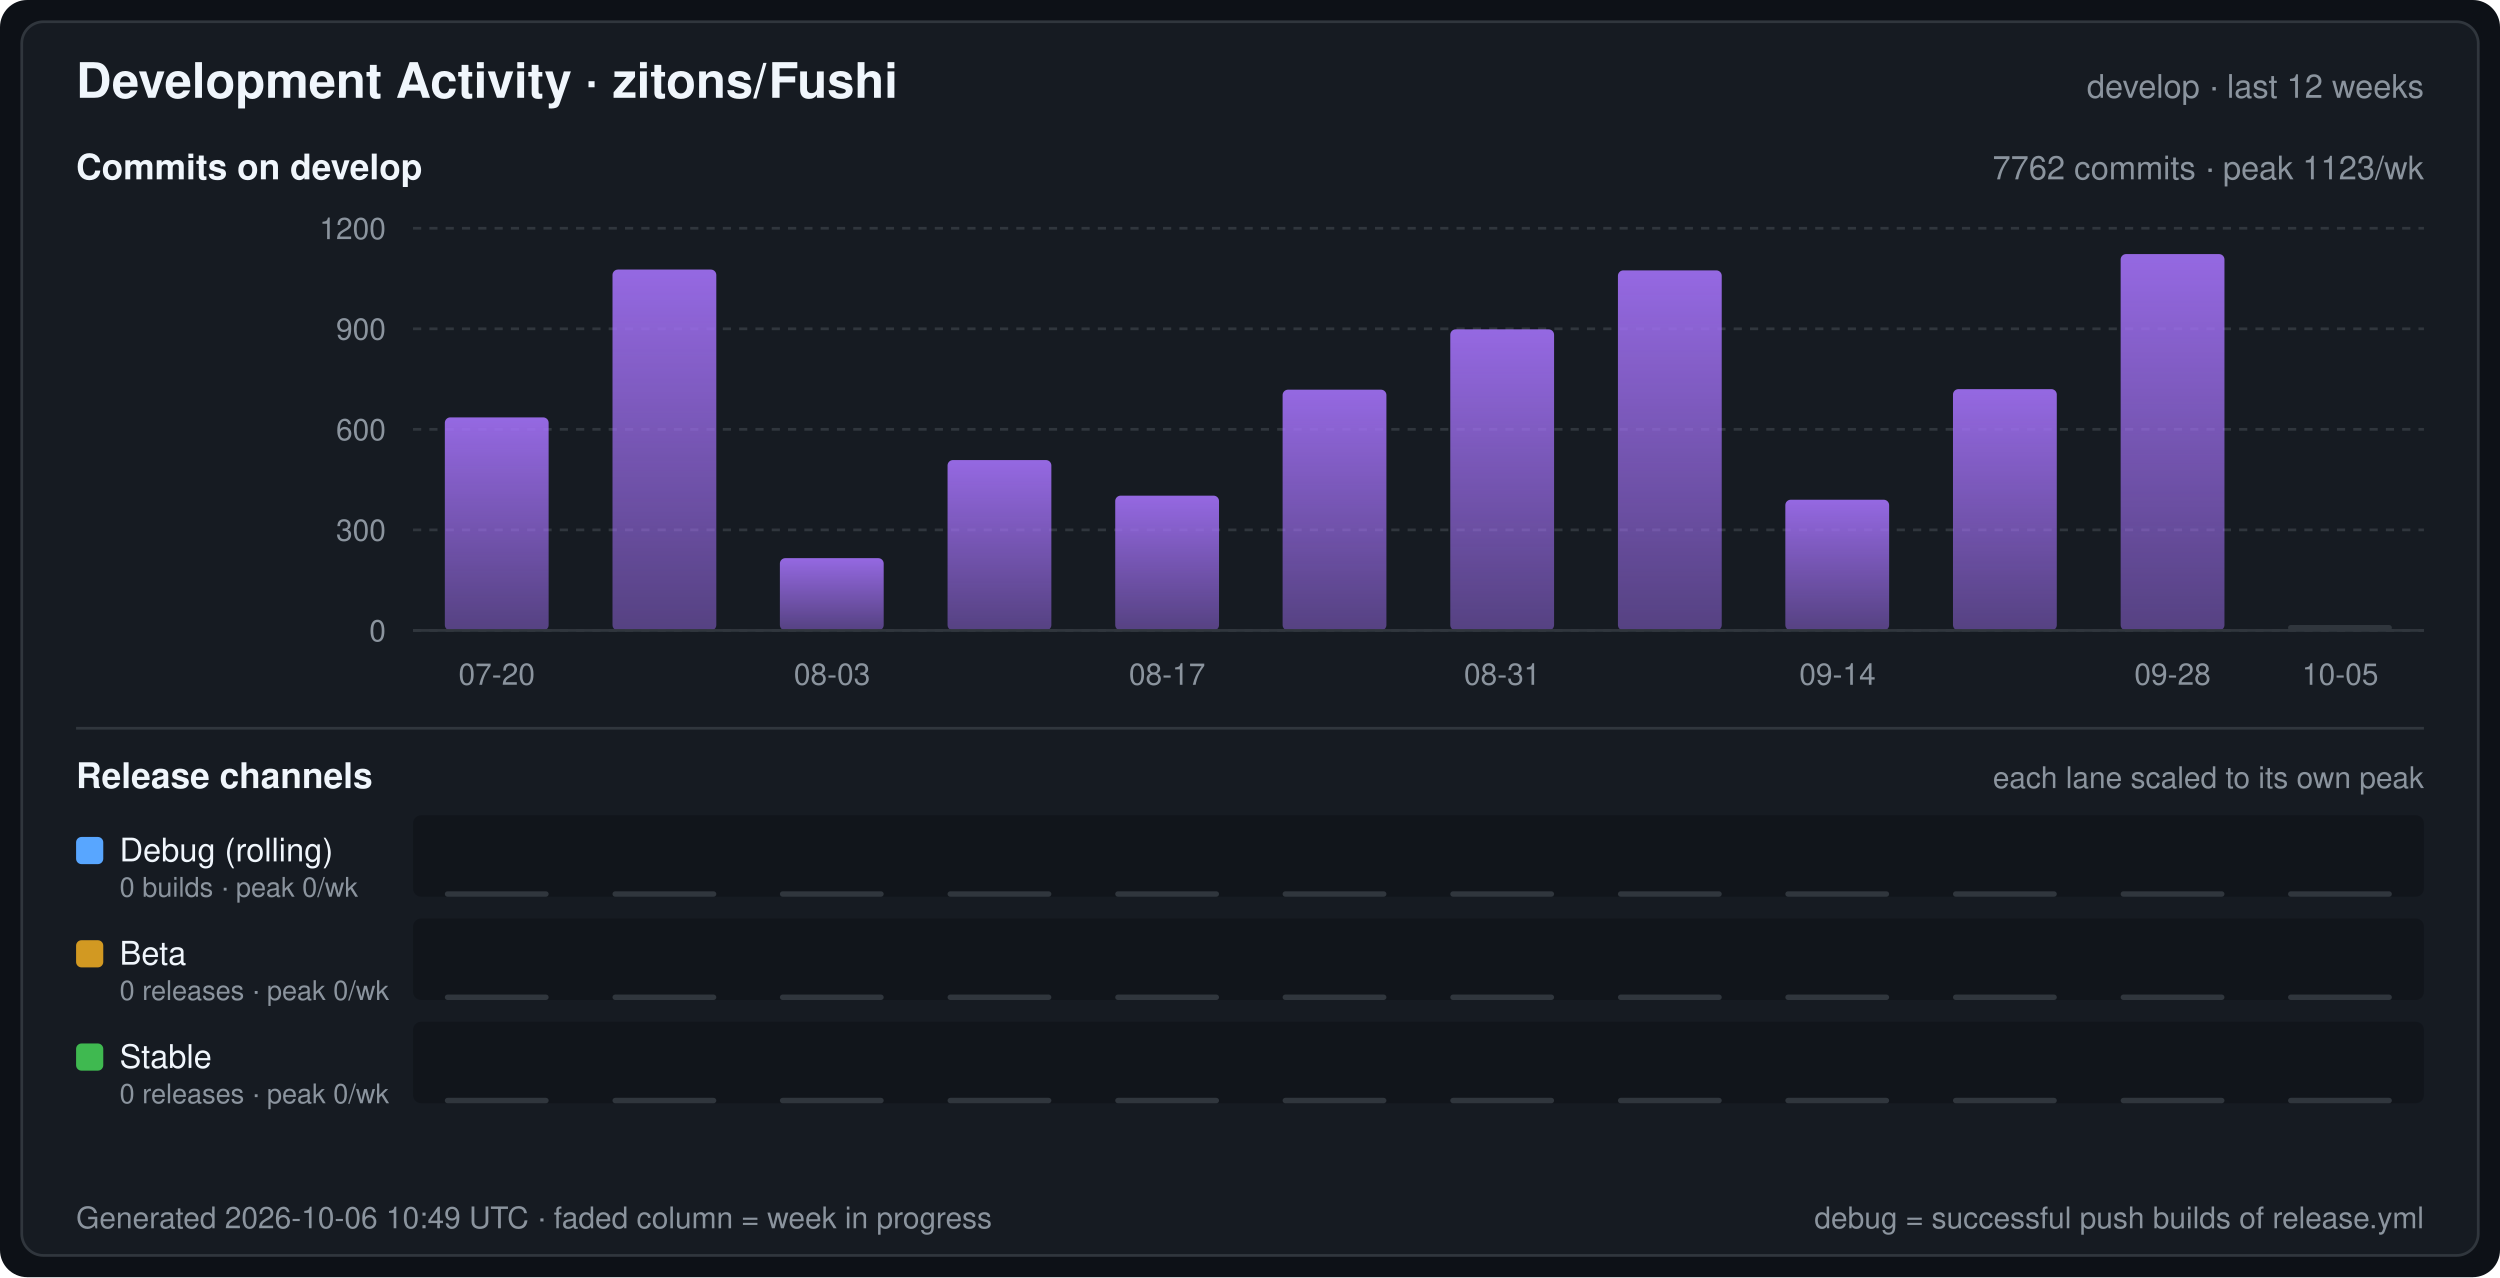
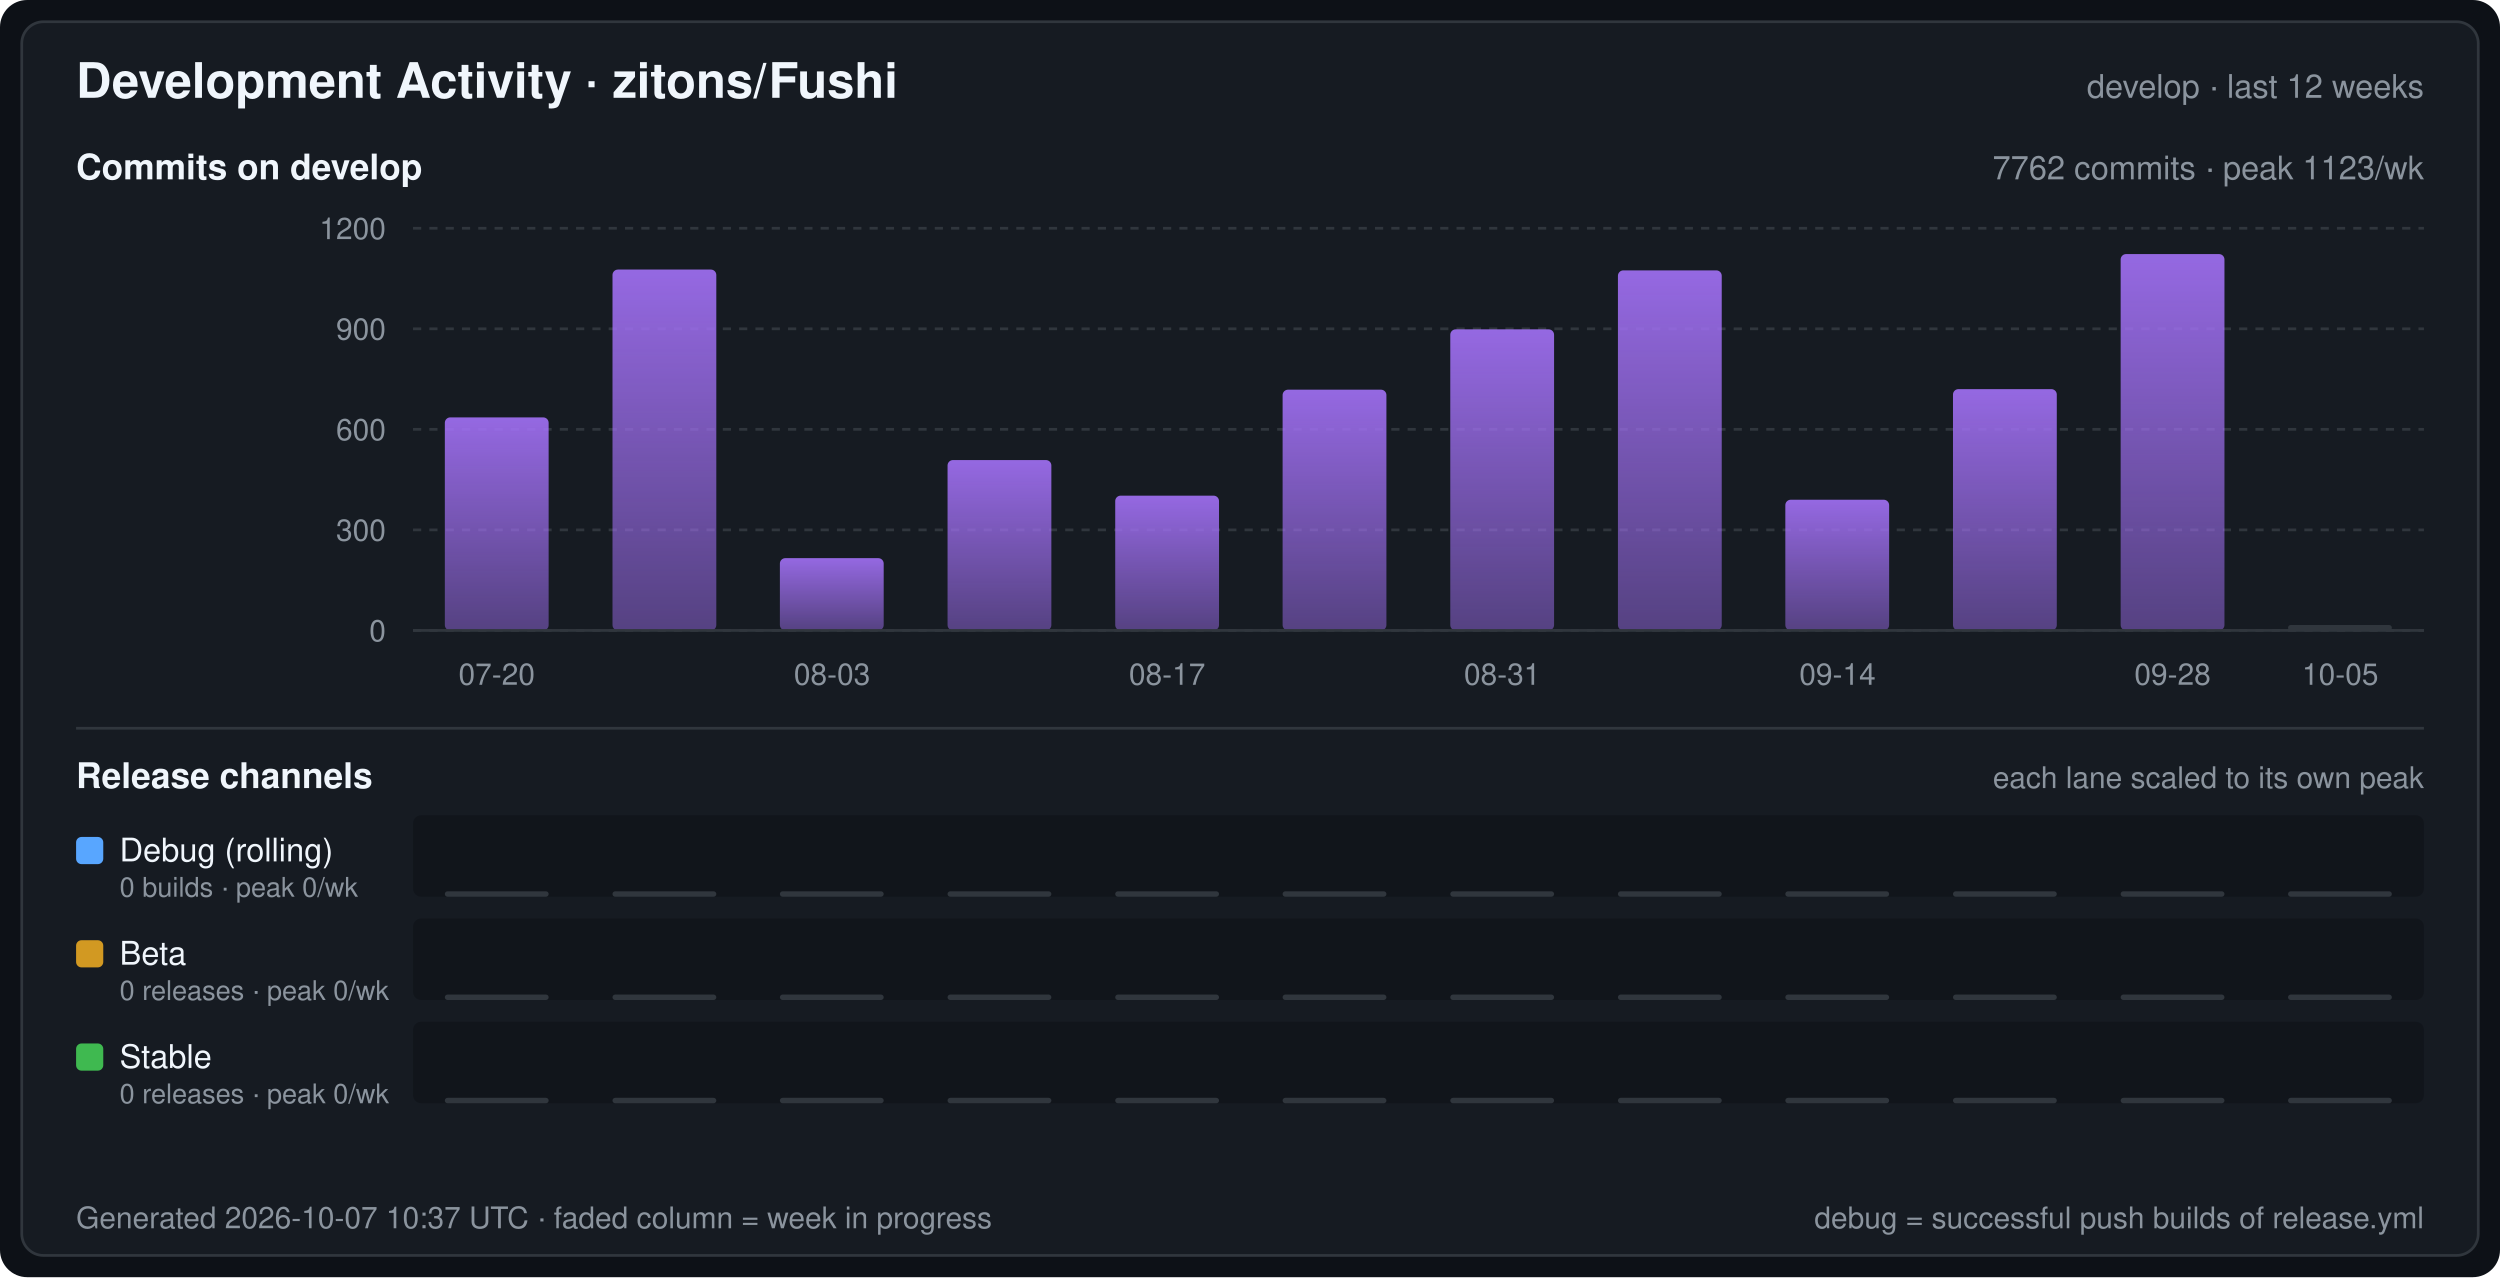
<svg xmlns="http://www.w3.org/2000/svg" width="920" height="470" viewBox="0 0 920 470" font-family="-apple-system,BlinkMacSystemFont,Segoe UI,Helvetica,Arial,sans-serif" role="img" aria-label="Development Activity · zitons/Fushi">
  <defs>
    <linearGradient id="commitArea" x1="0" y1="0" x2="0" y2="1">
      <stop offset="0" stop-color="#a371f7" stop-opacity="0.9" />
      <stop offset="1" stop-color="#a371f7" stop-opacity="0.45" />
    </linearGradient>
  </defs>
  <rect width="920" height="470" rx="10" fill="#0d1117" />
  <rect x="8" y="8" width="904" height="454" rx="8" fill="#161b22" stroke="#30363d" stroke-width="1" />
  <text x="28" y="36" fill="#f0f6fc" font-size="18" font-weight="600">Development Activity · zitons/Fushi</text>
  <text x="892" y="36" fill="#8b949e" font-size="12" text-anchor="end">develop · last 12 weeks</text>
  <text x="28" y="66" fill="#f0f6fc" font-size="13" font-weight="600">Commits on develop</text>
  <text x="892" y="66" fill="#8b949e" font-size="12" text-anchor="end">7762 commits · peak 1123/wk</text>
  <line x1="152" y1="232.0" x2="892" y2="232.0" stroke="#30363d" stroke-width="1" stroke-dasharray="3 3" />
  <text x="142" y="236.0" fill="#8b949e" font-size="11" text-anchor="end">0</text>
  <line x1="152" y1="195.0" x2="892" y2="195.0" stroke="#30363d" stroke-width="1" stroke-dasharray="3 3" />
  <text x="142" y="199.0" fill="#8b949e" font-size="11" text-anchor="end">300</text>
  <line x1="152" y1="158.0" x2="892" y2="158.0" stroke="#30363d" stroke-width="1" stroke-dasharray="3 3" />
  <text x="142" y="162.0" fill="#8b949e" font-size="11" text-anchor="end">600</text>
  <line x1="152" y1="121.0" x2="892" y2="121.0" stroke="#30363d" stroke-width="1" stroke-dasharray="3 3" />
  <text x="142" y="125.0" fill="#8b949e" font-size="11" text-anchor="end">900</text>
  <line x1="152" y1="84.0" x2="892" y2="84.0" stroke="#30363d" stroke-width="1" stroke-dasharray="3 3" />
  <text x="142" y="88.0" fill="#8b949e" font-size="11" text-anchor="end">1200</text>
  <rect x="163.7" y="153.6" width="38.2" height="78.4" rx="2" fill="url(#commitArea)" />
  <rect x="225.4" y="99.2" width="38.2" height="132.8" rx="2" fill="url(#commitArea)" />
  <rect x="287.0" y="205.4" width="38.2" height="26.6" rx="2" fill="url(#commitArea)" />
  <rect x="348.7" y="169.3" width="38.2" height="62.7" rx="2" fill="url(#commitArea)" />
  <rect x="410.4" y="182.4" width="38.2" height="49.6" rx="2" fill="url(#commitArea)" />
  <rect x="472.0" y="143.4" width="38.2" height="88.6" rx="2" fill="url(#commitArea)" />
  <rect x="533.7" y="121.2" width="38.2" height="110.8" rx="2" fill="url(#commitArea)" />
  <rect x="595.4" y="99.5" width="38.2" height="132.5" rx="2" fill="url(#commitArea)" />
  <rect x="657.0" y="183.9" width="38.2" height="48.1" rx="2" fill="url(#commitArea)" />
  <rect x="718.7" y="143.2" width="38.2" height="88.8" rx="2" fill="url(#commitArea)" />
  <rect x="780.4" y="93.5" width="38.2" height="138.5" rx="2" fill="url(#commitArea)" />
  <rect x="842.0" y="230.0" width="38.2" height="2" rx="1" fill="#30363d" />
  <line x1="152" y1="232" x2="892" y2="232" stroke="#30363d" stroke-width="1" />
  <text x="182.8" y="252.0" fill="#8b949e" font-size="11" text-anchor="middle">07-20</text>
  <text x="306.2" y="252.0" fill="#8b949e" font-size="11" text-anchor="middle">08-03</text>
  <text x="429.5" y="252.0" fill="#8b949e" font-size="11" text-anchor="middle">08-17</text>
  <text x="552.8" y="252.0" fill="#8b949e" font-size="11" text-anchor="middle">08-31</text>
  <text x="676.2" y="252.0" fill="#8b949e" font-size="11" text-anchor="middle">09-14</text>
  <text x="799.5" y="252.0" fill="#8b949e" font-size="11" text-anchor="middle">09-28</text>
  <text x="861.2" y="252.0" fill="#8b949e" font-size="11" text-anchor="middle">10-05</text>
  <line x1="28" y1="268" x2="892" y2="268" stroke="#30363d" stroke-width="1" />
  <text x="28" y="290" fill="#f0f6fc" font-size="13" font-weight="600">Release channels</text>
  <text x="892" y="290" fill="#8b949e" font-size="11" text-anchor="end">each lane scaled to its own peak</text>
  <rect x="152" y="300" width="740" height="30" rx="3" fill="#0d1117" fill-opacity="0.55" />
  <rect x="28" y="308" width="10" height="10" rx="2" fill="#58a6ff" />
  <text x="44" y="317" fill="#f0f6fc" font-size="12">Debug (rolling)</text>
  <text x="44" y="330" fill="#8b949e" font-size="10">0 builds · peak 0/wk</text>
  <rect x="163.7" y="328.0" width="38.2" height="2" rx="1" fill="#30363d" />
  <rect x="225.4" y="328.0" width="38.2" height="2" rx="1" fill="#30363d" />
  <rect x="287.0" y="328.0" width="38.2" height="2" rx="1" fill="#30363d" />
  <rect x="348.7" y="328.0" width="38.2" height="2" rx="1" fill="#30363d" />
  <rect x="410.4" y="328.0" width="38.2" height="2" rx="1" fill="#30363d" />
  <rect x="472.0" y="328.0" width="38.2" height="2" rx="1" fill="#30363d" />
  <rect x="533.7" y="328.0" width="38.2" height="2" rx="1" fill="#30363d" />
  <rect x="595.4" y="328.0" width="38.2" height="2" rx="1" fill="#30363d" />
  <rect x="657.0" y="328.0" width="38.2" height="2" rx="1" fill="#30363d" />
  <rect x="718.7" y="328.0" width="38.2" height="2" rx="1" fill="#30363d" />
  <rect x="780.4" y="328.0" width="38.2" height="2" rx="1" fill="#30363d" />
  <rect x="842.0" y="328.0" width="38.2" height="2" rx="1" fill="#30363d" />
  <rect x="152" y="338" width="740" height="30" rx="3" fill="#0d1117" fill-opacity="0.55" />
  <rect x="28" y="346" width="10" height="10" rx="2" fill="#d29922" />
  <text x="44" y="355" fill="#f0f6fc" font-size="12">Beta</text>
  <text x="44" y="368" fill="#8b949e" font-size="10">0 releases · peak 0/wk</text>
  <rect x="163.7" y="366.0" width="38.2" height="2" rx="1" fill="#30363d" />
  <rect x="225.4" y="366.0" width="38.2" height="2" rx="1" fill="#30363d" />
  <rect x="287.0" y="366.0" width="38.2" height="2" rx="1" fill="#30363d" />
  <rect x="348.7" y="366.0" width="38.2" height="2" rx="1" fill="#30363d" />
  <rect x="410.4" y="366.0" width="38.2" height="2" rx="1" fill="#30363d" />
  <rect x="472.0" y="366.0" width="38.2" height="2" rx="1" fill="#30363d" />
  <rect x="533.7" y="366.0" width="38.2" height="2" rx="1" fill="#30363d" />
  <rect x="595.4" y="366.0" width="38.2" height="2" rx="1" fill="#30363d" />
  <rect x="657.0" y="366.0" width="38.2" height="2" rx="1" fill="#30363d" />
  <rect x="718.7" y="366.0" width="38.2" height="2" rx="1" fill="#30363d" />
  <rect x="780.4" y="366.0" width="38.2" height="2" rx="1" fill="#30363d" />
  <rect x="842.0" y="366.0" width="38.2" height="2" rx="1" fill="#30363d" />
  <rect x="152" y="376" width="740" height="30" rx="3" fill="#0d1117" fill-opacity="0.55" />
  <rect x="28" y="384" width="10" height="10" rx="2" fill="#3fb950" />
  <text x="44" y="393" fill="#f0f6fc" font-size="12">Stable</text>
  <text x="44" y="406" fill="#8b949e" font-size="10">0 releases · peak 0/wk</text>
  <rect x="163.7" y="404.0" width="38.2" height="2" rx="1" fill="#30363d" />
  <rect x="225.4" y="404.0" width="38.2" height="2" rx="1" fill="#30363d" />
  <rect x="287.0" y="404.0" width="38.2" height="2" rx="1" fill="#30363d" />
  <rect x="348.7" y="404.0" width="38.2" height="2" rx="1" fill="#30363d" />
  <rect x="410.4" y="404.0" width="38.2" height="2" rx="1" fill="#30363d" />
  <rect x="472.0" y="404.0" width="38.2" height="2" rx="1" fill="#30363d" />
  <rect x="533.7" y="404.0" width="38.2" height="2" rx="1" fill="#30363d" />
  <rect x="595.4" y="404.0" width="38.2" height="2" rx="1" fill="#30363d" />
  <rect x="657.0" y="404.0" width="38.2" height="2" rx="1" fill="#30363d" />
  <rect x="718.7" y="404.0" width="38.2" height="2" rx="1" fill="#30363d" />
  <rect x="780.4" y="404.0" width="38.2" height="2" rx="1" fill="#30363d" />
  <rect x="842.0" y="404.0" width="38.2" height="2" rx="1" fill="#30363d" />
-   <text x="28" y="452" fill="#8b949e" font-size="11">Generated 2026-10-06 10:49 UTC · faded column = week in progress</text>
+   <text x="28" y="452" fill="#8b949e" font-size="11">Generated 2026-10-07 10:37 UTC · faded column = week in progress</text>
  <text x="892" y="452" fill="#8b949e" font-size="11" text-anchor="end">debug = successful push builds of release.yml</text>
</svg>
